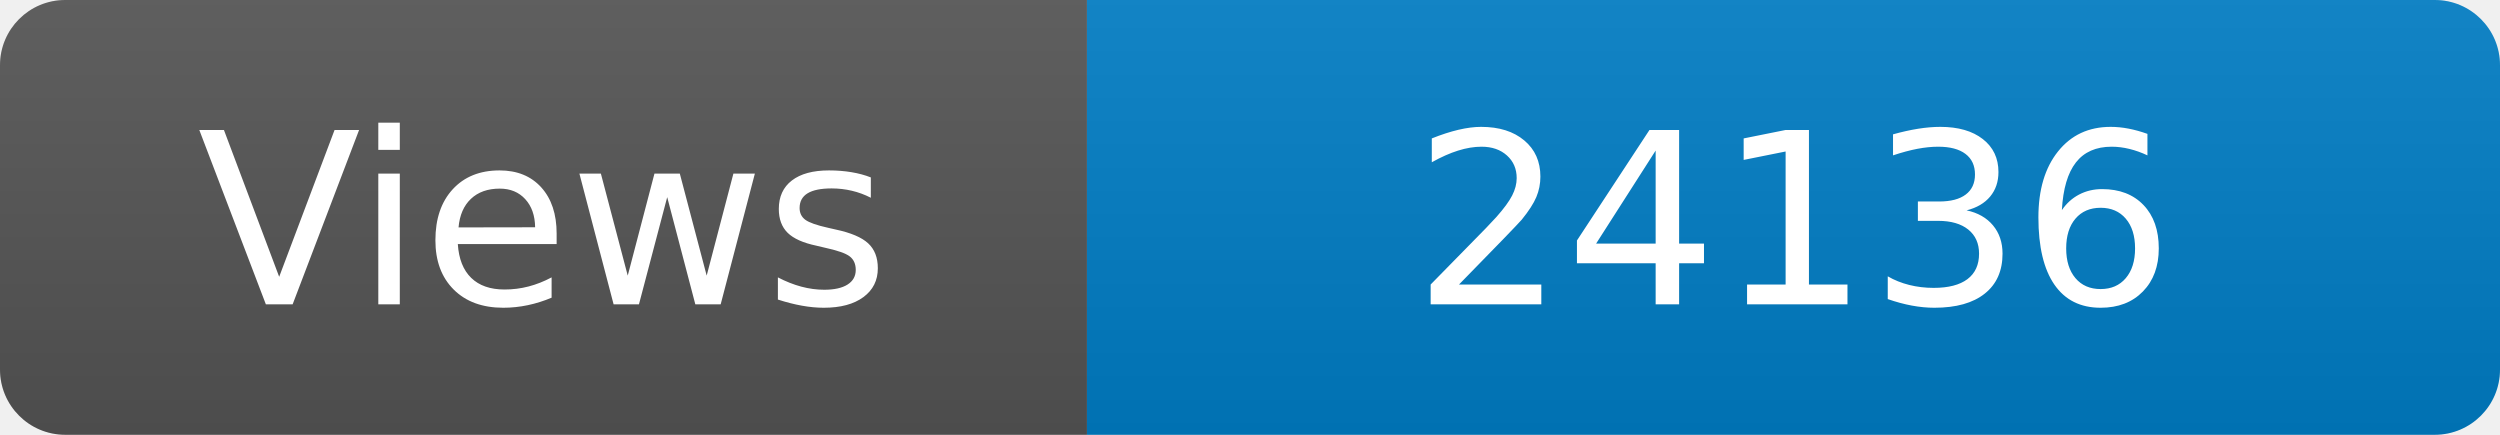
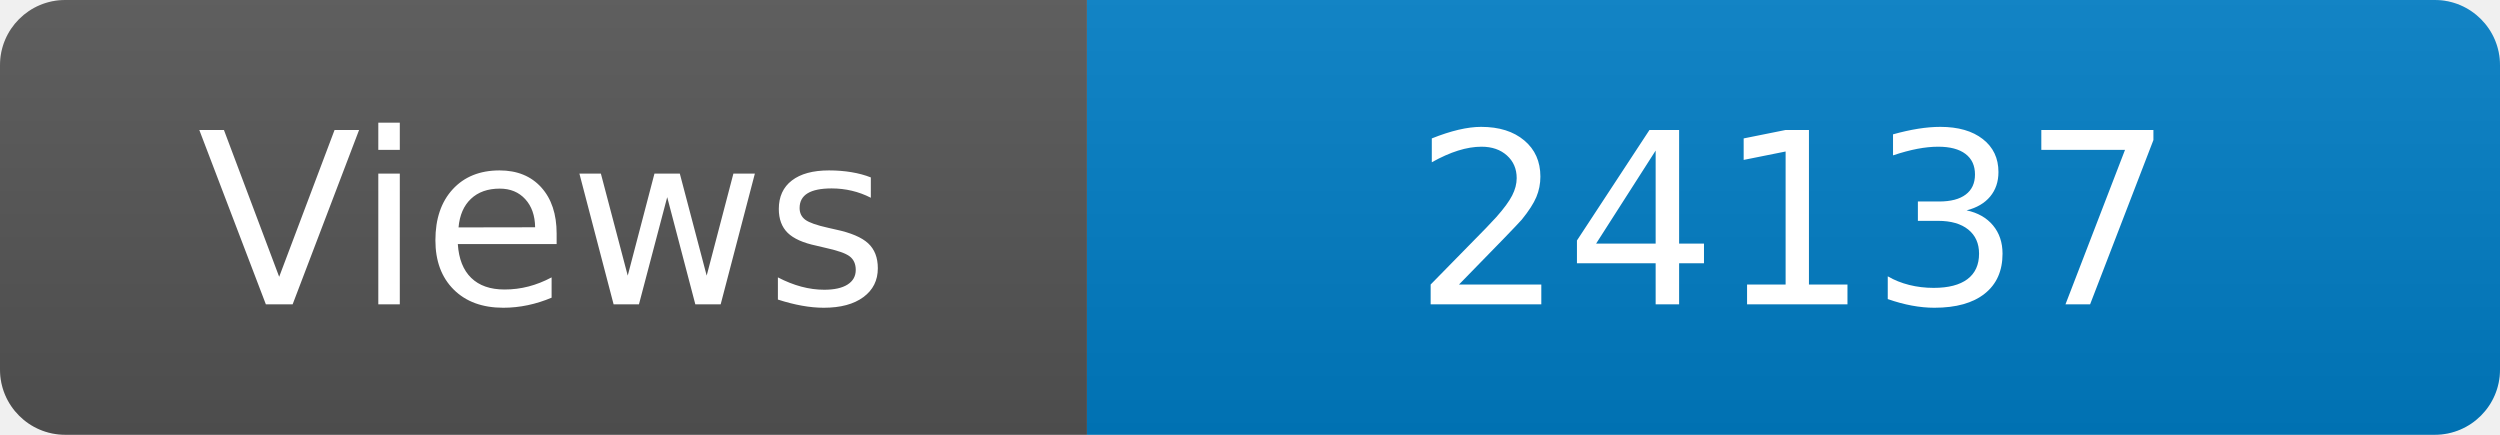
<svg xmlns="http://www.w3.org/2000/svg" width="115" height="20" role="img" aria-label="Maintained?: yes">
  <linearGradient id="s" x2="0" y2="100%">
    <stop offset="0" stop-color="#bbb" stop-opacity=".1" />
    <stop offset="1" stop-opacity=".1" />
  </linearGradient>
  <clipPath id="r">
    <rect width="115" height="20" rx="3" fill="#fff" />
  </clipPath>
  <g clip-path="url(#r)">
    <rect width="50" height="20" fill="#555" />
    <rect x="50" width="160" height="20" fill="#007ec6" />
    <rect width="115" height="20" fill="url(#s)" />
  </g>
  <g fill="#fff" text-anchor="middle" font-family="Verdana,Geneva,DejaVu Sans,sans-serif" font-size="110">
    <text x="250" y="140" transform="scale(.1)" fill="#fff">Views</text>
-     <text x="825" y="140" transform="scale(.1)" fill="#fff">24136</text>
+     <text x="825" y="140" transform="scale(.1)" fill="#fff">24137</text>
  </g>
</svg>
